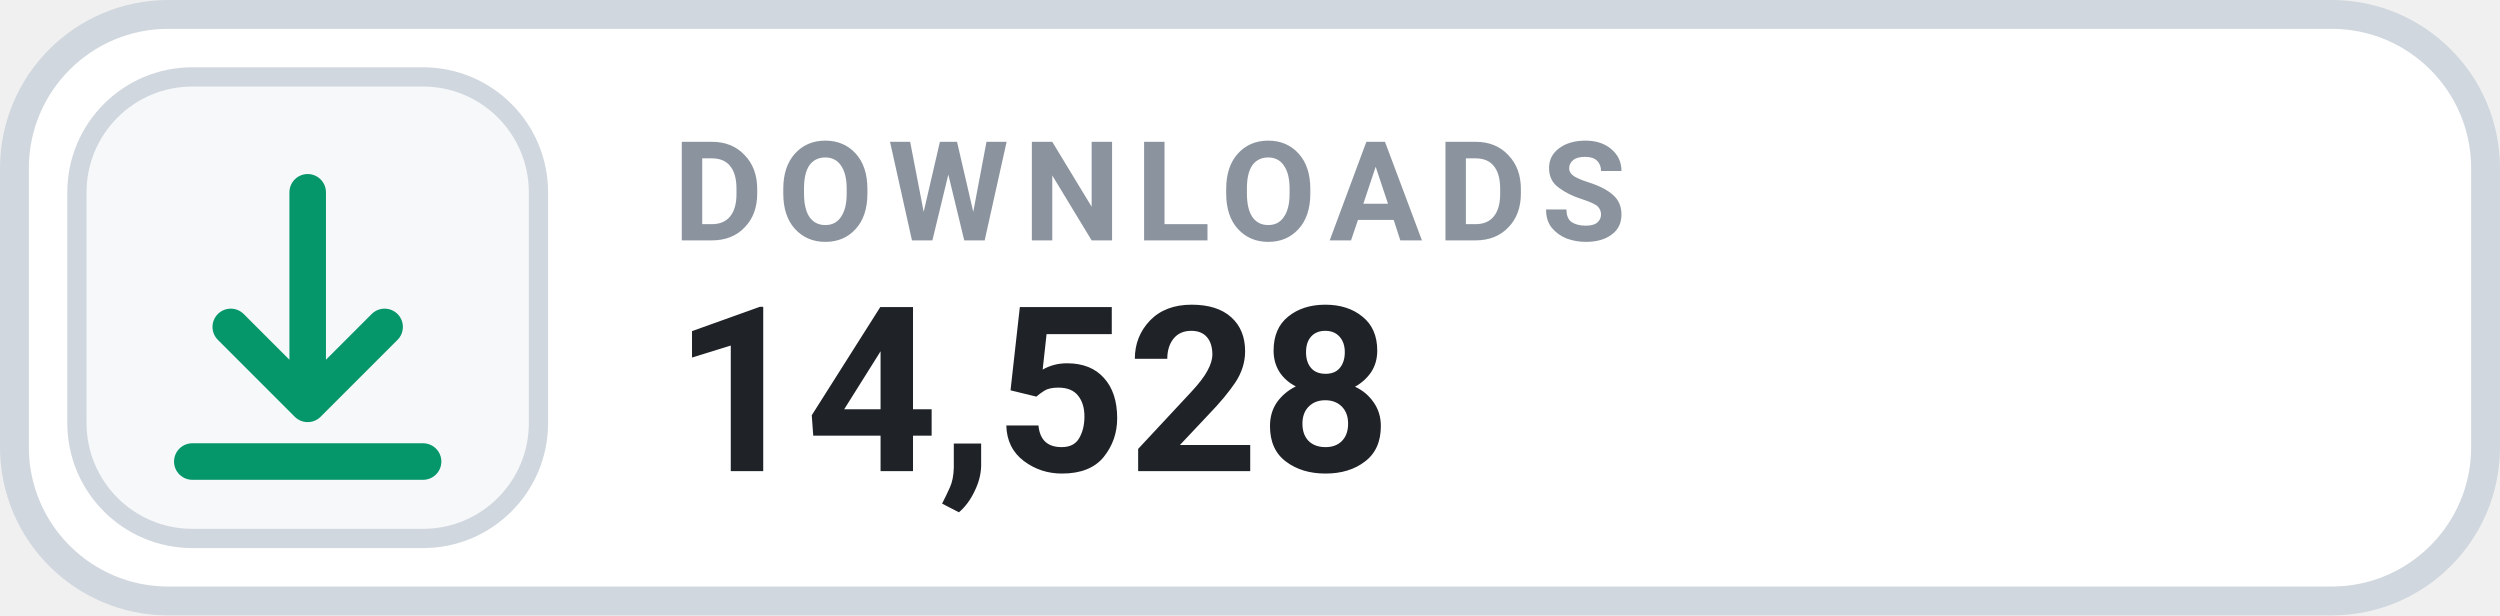
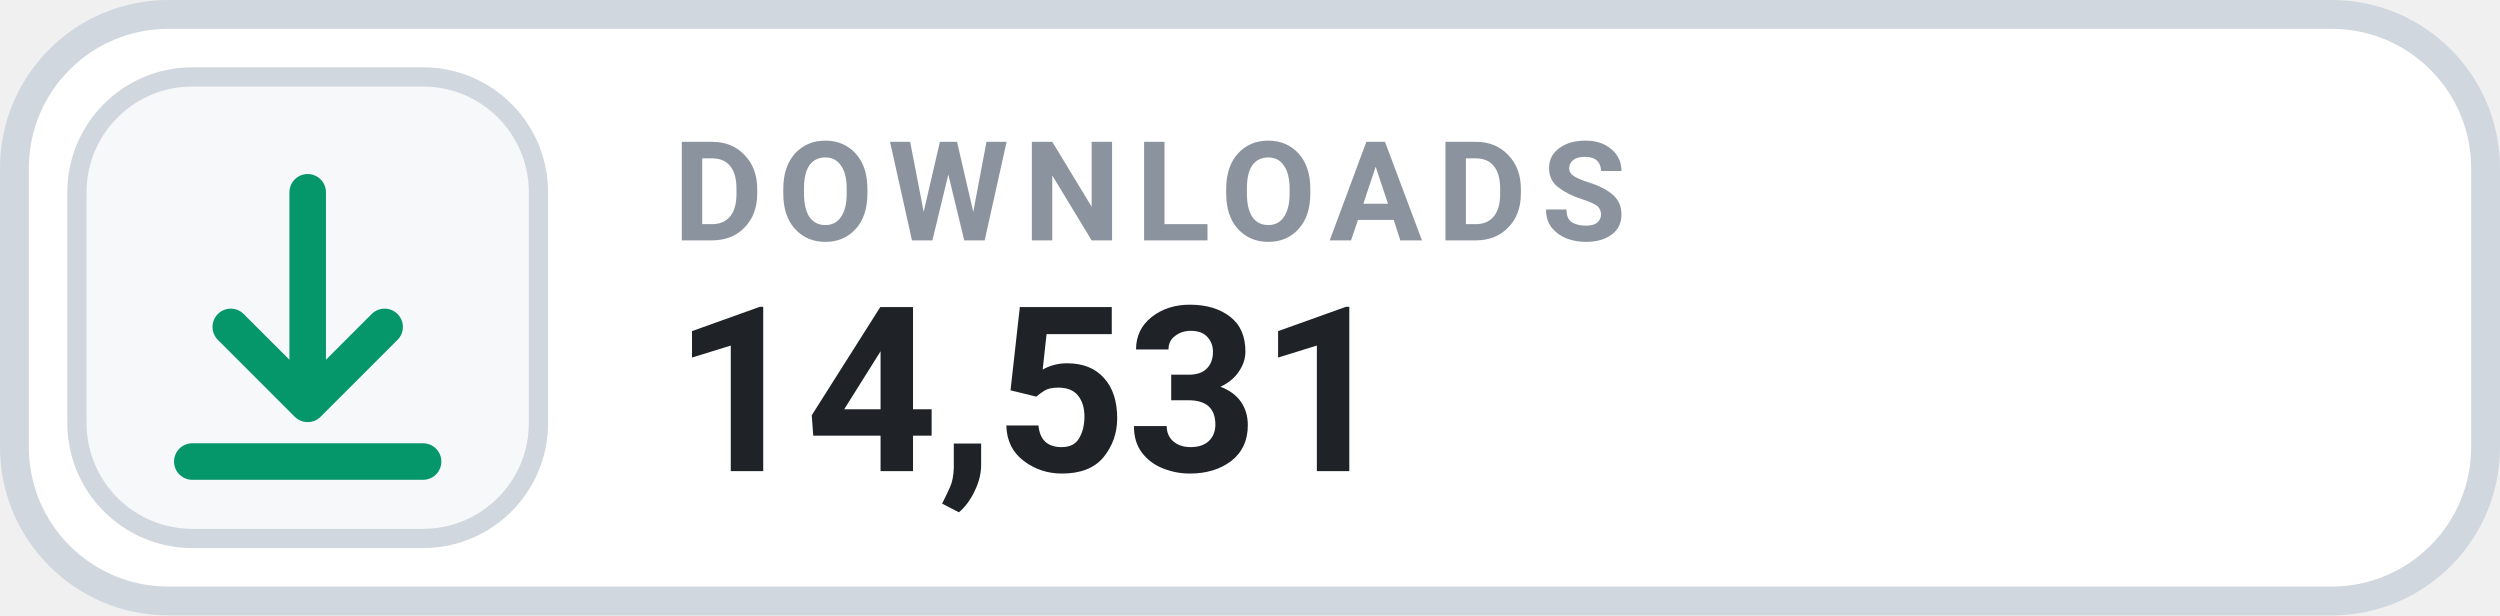
- <svg xmlns="http://www.w3.org/2000/svg" width="130" height="32" viewBox="0 0 130 32" role="img" aria-label="DOWNLOADS 14,528">
+ <svg xmlns="http://www.w3.org/2000/svg" width="130" height="32" viewBox="0 0 130 32" role="img" aria-label="DOWNLOADS 14,531">
  <rect x=".75" y=".75" width="128.5" height="30.5" rx="8" fill="#FFFFFF" stroke="#D0D7DE" stroke-width="1.5" />
  <rect x="4" y="4" width="24" height="24" rx="6" fill="#F6F8FA" stroke="#D0D7DE" stroke-width="1" />
  <g transform="translate(16 16)" style="color:#059669;">
    <path d="M0 -6 v11 m0 0 l4 -4 m-4 4 l-4 -4 M-6 8 h12" fill="none" stroke="currentColor" stroke-width="1.9" stroke-linecap="round" stroke-linejoin="round" />
  </g>
  <text x="35" y="12.5" fill="#8B949E" font-family="-apple-system,BlinkMacSystemFont,'Segoe UI',Roboto,Helvetica,Arial,sans-serif" font-size="7.2" font-weight="700" letter-spacing=".75">DOWNLOADS</text>
-   <text x="35" y="24.5" fill="#1F2328" font-family="-apple-system,BlinkMacSystemFont,'Segoe UI',Roboto,Helvetica,Arial,sans-serif" font-size="12" font-weight="700">14,528</text>
+   <text x="35" y="24.5" fill="#1F2328" font-family="-apple-system,BlinkMacSystemFont,'Segoe UI',Roboto,Helvetica,Arial,sans-serif" font-size="12" font-weight="700">14,531</text>
</svg>
